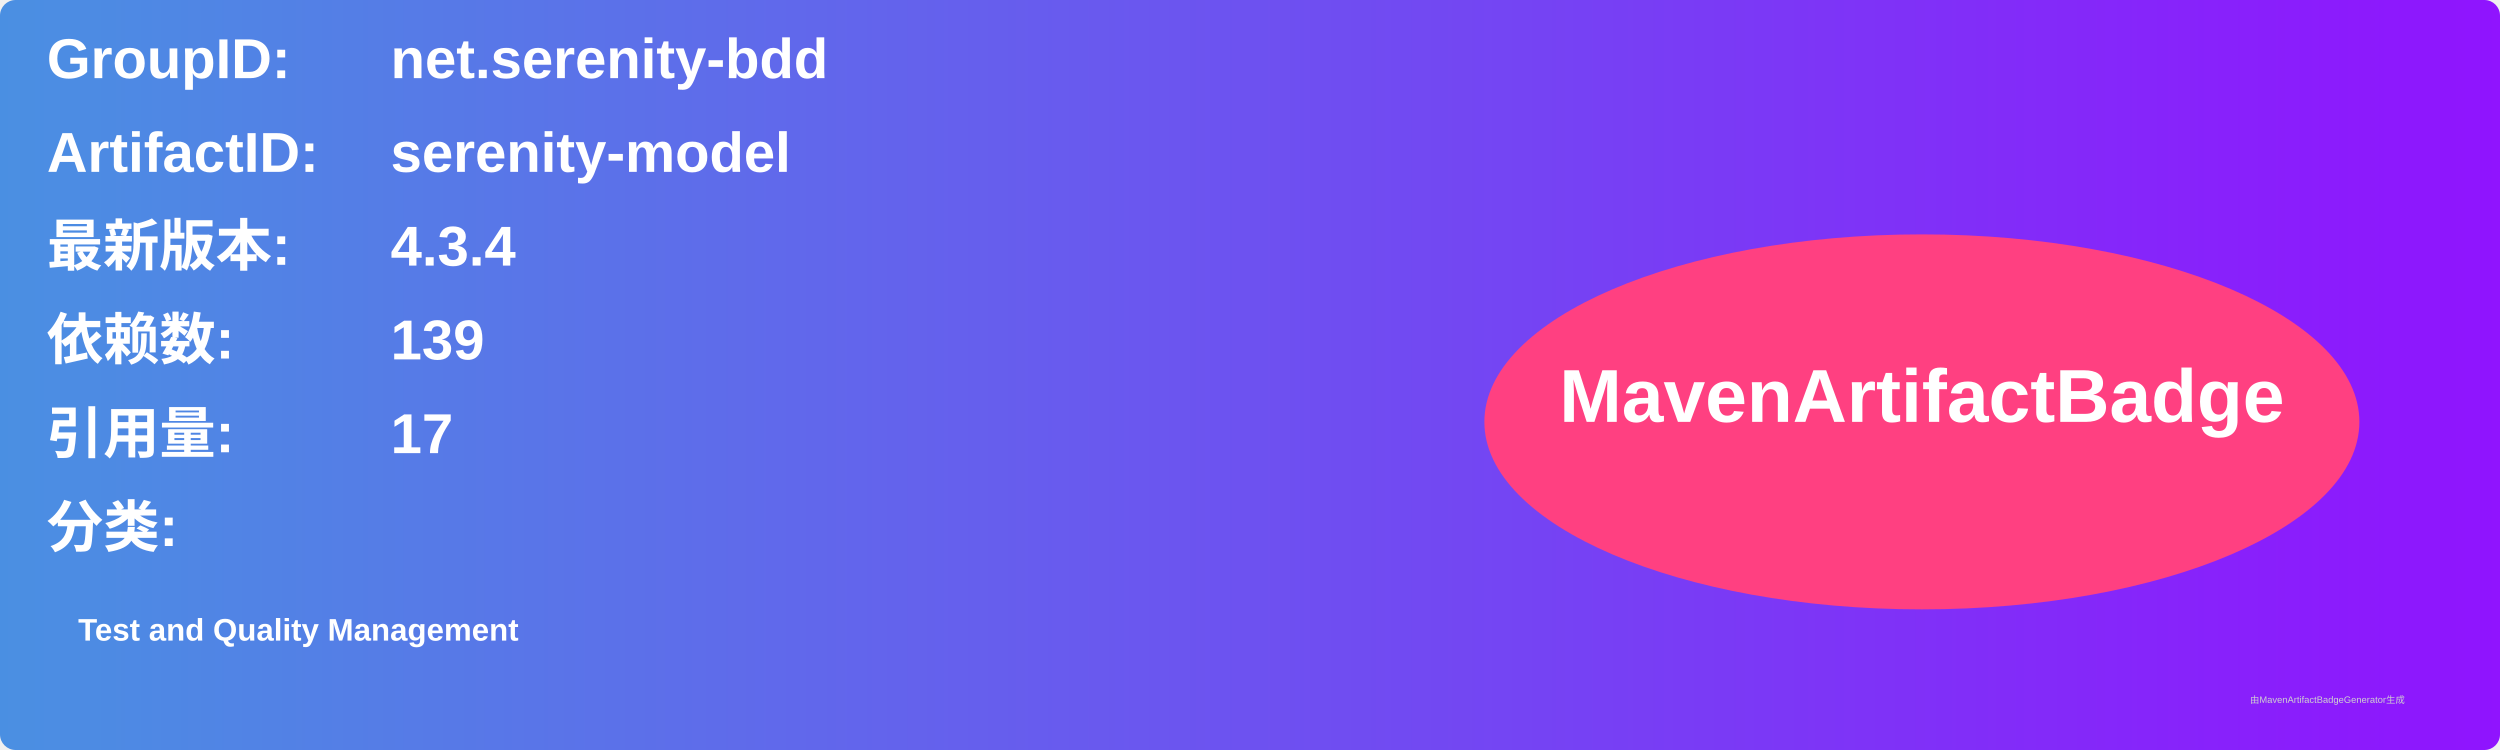
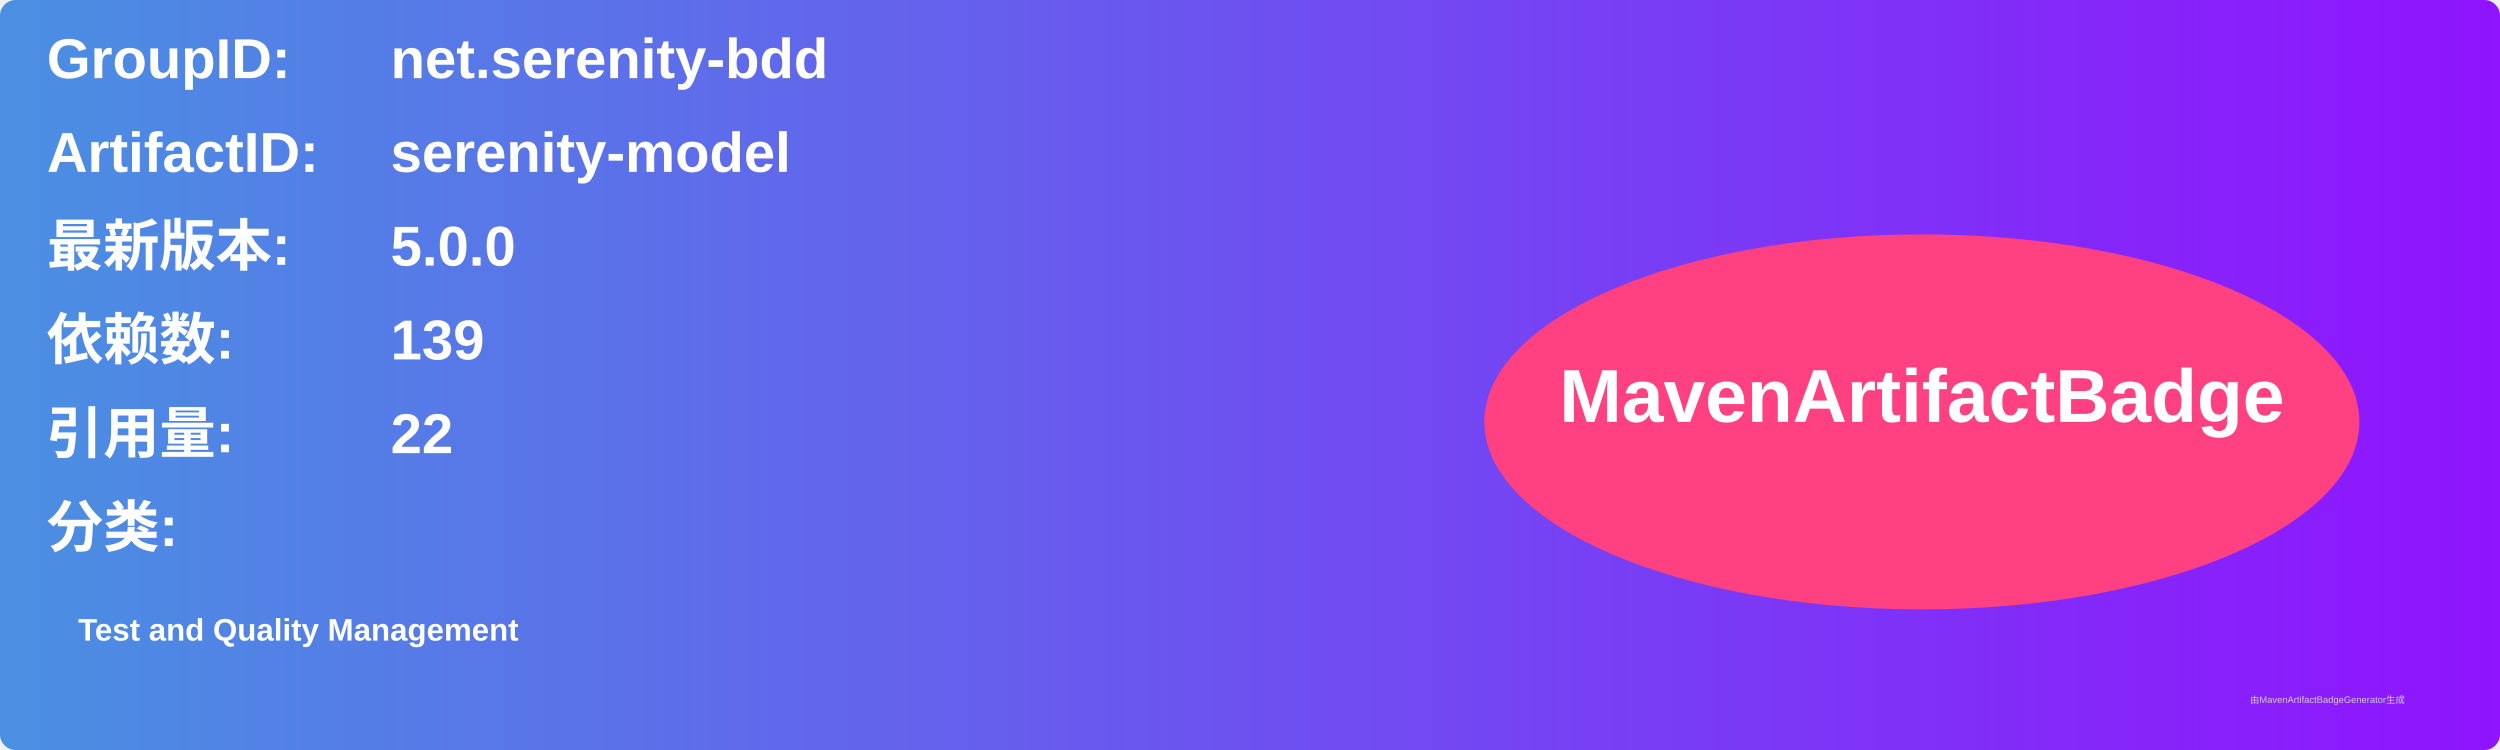
<svg xmlns="http://www.w3.org/2000/svg" width="800" height="240" viewBox="0 0 800 240">
  <linearGradient id="grad" x1="0%" y1="0%" x2="100%" y2="0%">
    <stop offset="0%" stop-color="#4a90e2" />
    <stop offset="100%" stop-color="#9013fe" />
  </linearGradient>
  <rect width="100%" height="100%" rx="5" ry="5" fill="url(#grad)" />
  <g transform="translate(15, 15)">
    <text x="0" y="10" font-family="Arial" font-size="18" fill="white" font-weight="bold" width="260">GroupID:</text>
    <text x="110" y="10" font-family="Arial" font-size="18" fill="white" font-weight="bold" width="460">net.serenity-bdd</text>
    <text x="0" y="40" font-family="Arial" font-size="18" fill="white" font-weight="bold" width="260">ArtifactID:</text>
    <text x="110" y="40" font-family="Arial" font-size="18" fill="white" font-weight="bold" width="460">serenity-model</text>
    <text x="0" y="70" font-family="Arial" font-size="18" fill="white" font-weight="bold">最新版本:</text>
    <text x="110" y="70" font-family="Arial" font-size="18" fill="white" font-weight="bold">
-       <tspan font-weight="bold">4.3.4</tspan>
+       <tspan font-weight="bold">5.0.0</tspan>
    </text>
    <text x="0" y="100" font-family="Arial" font-size="18" fill="white" font-weight="bold">依赖数: </text>
    <text x="110" y="100" font-family="Arial" font-size="18" fill="white">
      <tspan font-weight="bold">139</tspan>
    </text>
    <text x="0" y="130" font-family="Arial" font-size="18" fill="white" font-weight="bold">引用量: </text>
    <text x="110" y="130" font-family="Arial" font-size="18" fill="white">
-       <tspan font-weight="bold">17</tspan>
+       <tspan font-weight="bold">22</tspan>
    </text>
    <text x="0" y="160" font-family="Arial" font-size="18" fill="white" font-weight="bold">分类:</text>
    <text x="10" y="190" font-family="Arial" font-size="10" fill="white">
      <tspan font-weight="bold">Test and Quality Management</tspan>
    </text>
    <ellipse cx="600" cy="120" rx="140" ry="60" fill="#ff4081" />
    <text x="600" y="120" text-anchor="middle" font-family="Arial" font-size="24" fill="white" font-weight="bold">MavenArtifactBadge</text>
  </g>
  <text x="720" y="225" font-family="Arial" font-size="3" fill="#d0d0d0">由MavenArtifactBadgeGenerator生成</text>
</svg>
